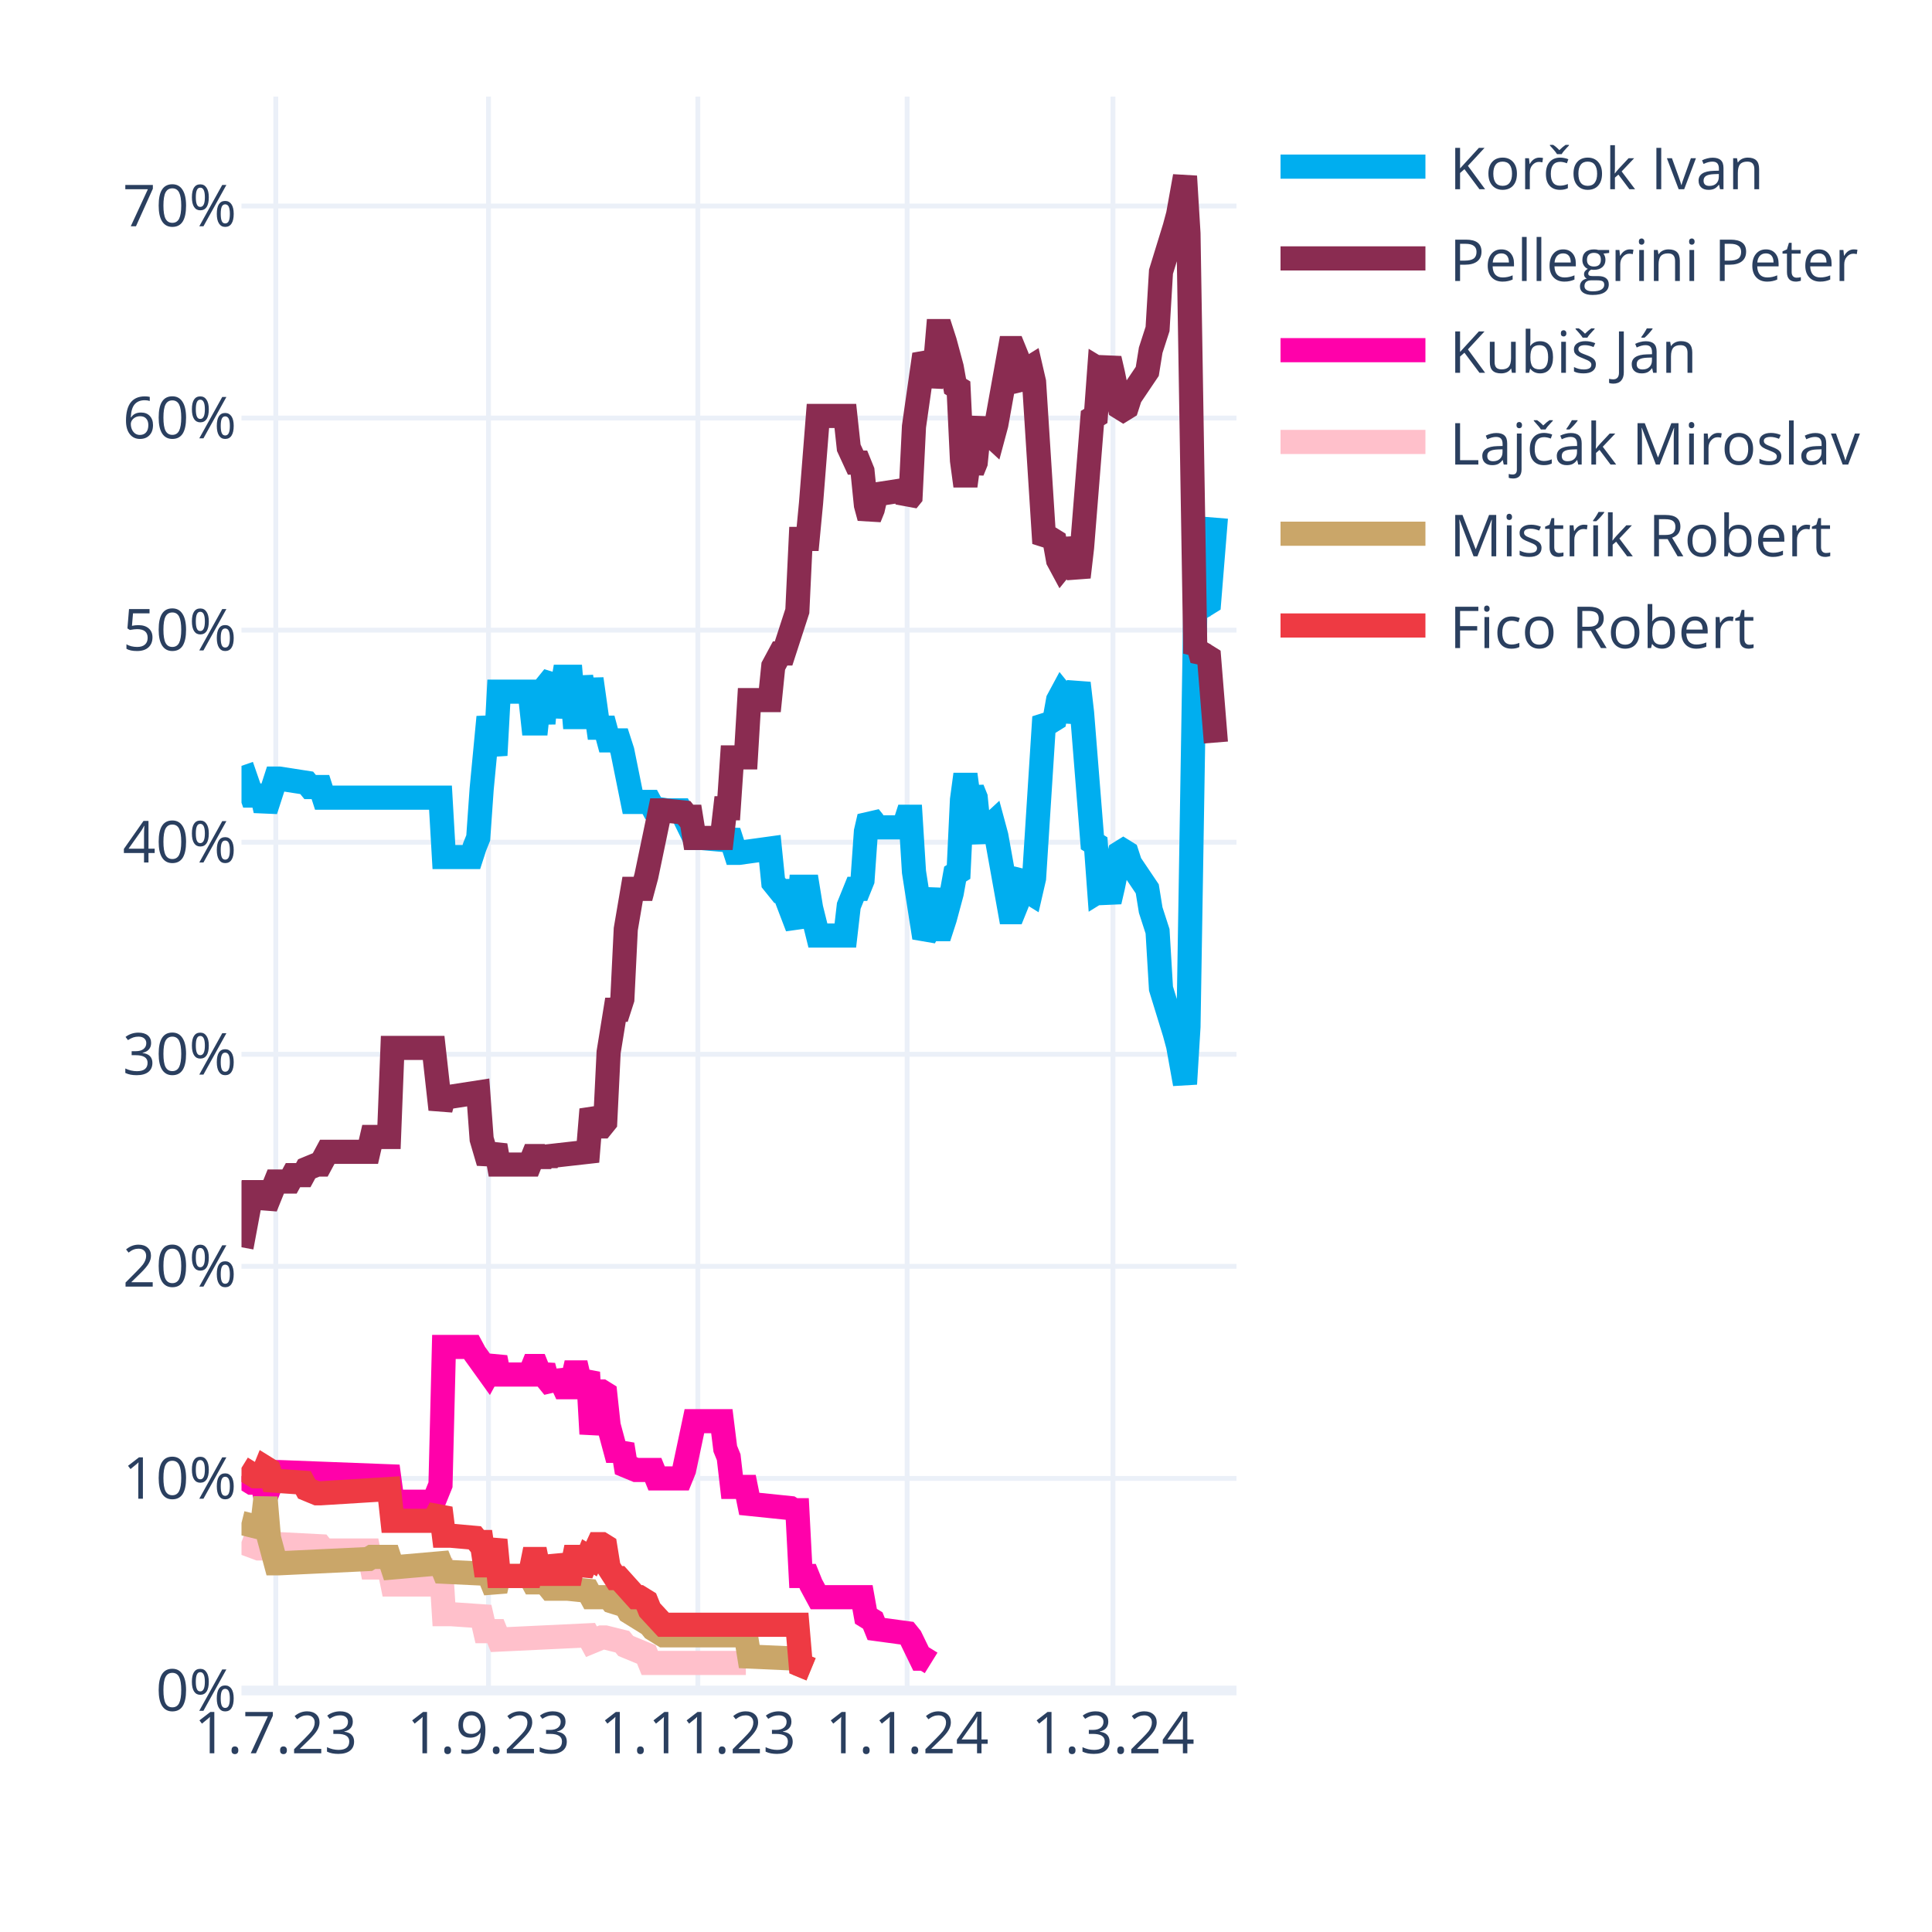
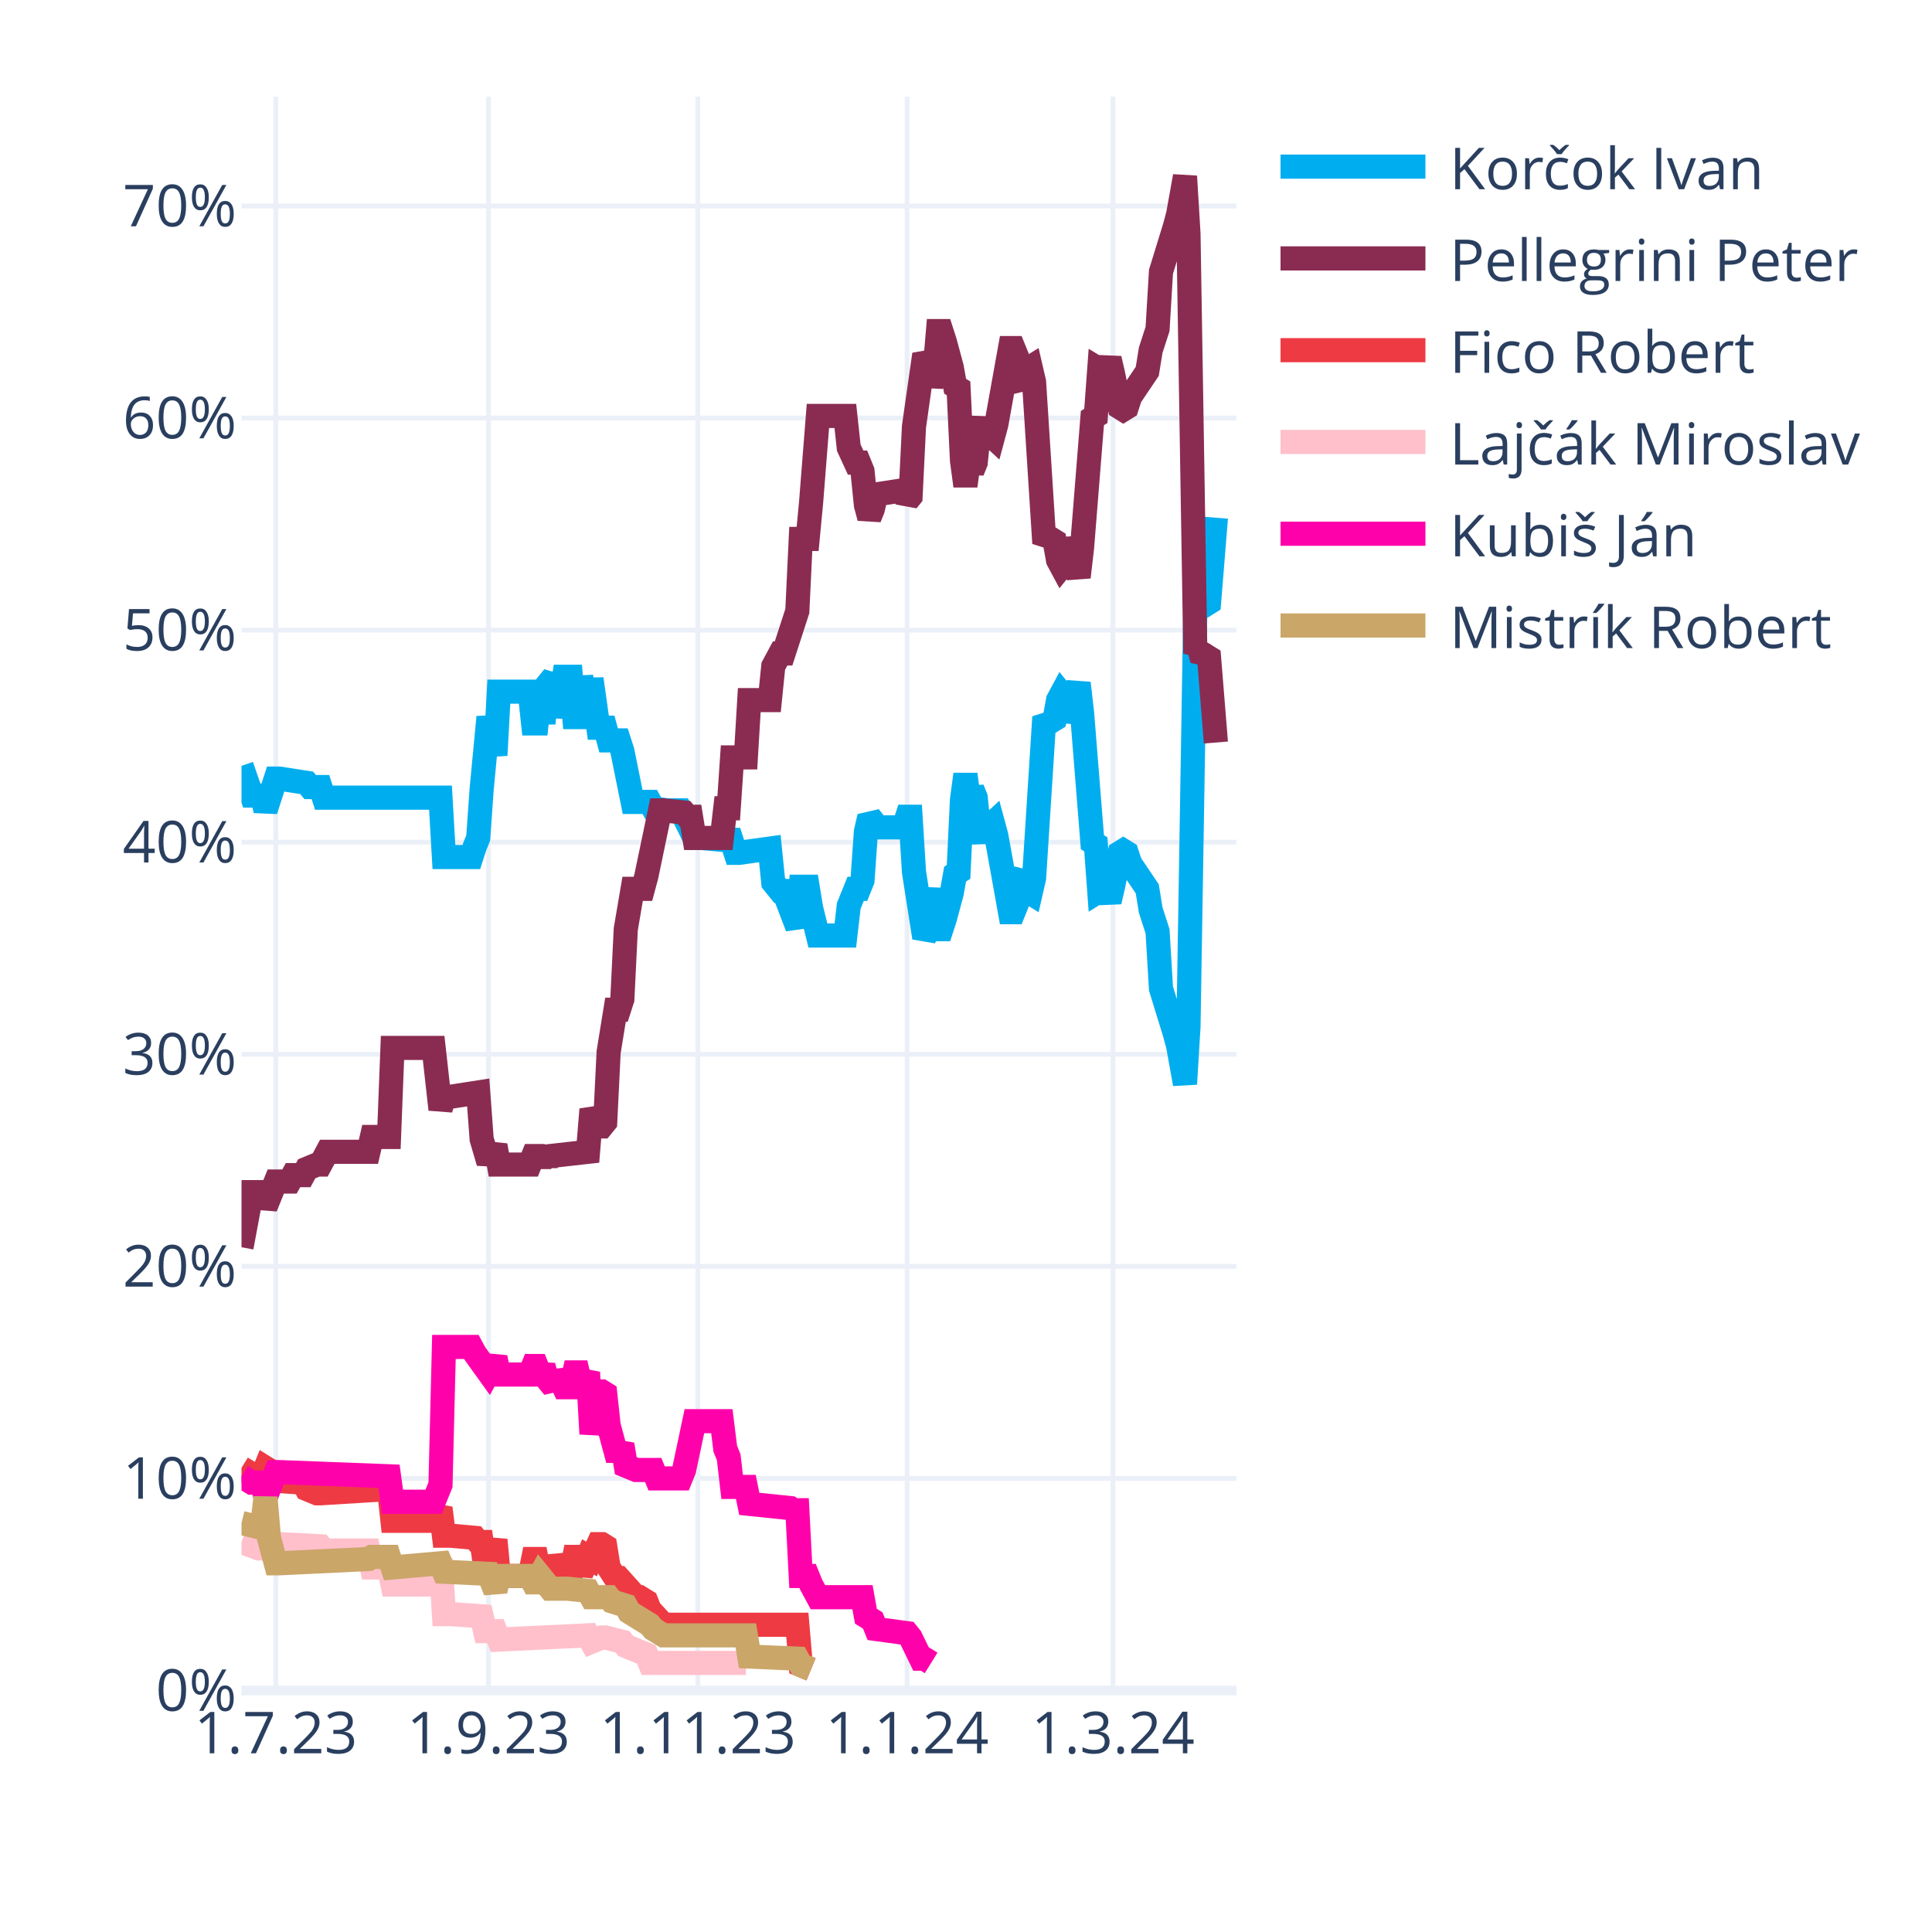
<svg xmlns="http://www.w3.org/2000/svg" class="main-svg" width="400" height="400" style="" viewBox="0 0 400 400">
  <rect x="0" y="0" width="400" height="400" style="fill: rgb(255, 255, 255); fill-opacity: 1;" />
-   <defs id="defs-4fafe1">
+   <defs id="defs-30b3c7">
    <g class="clips">
-       <clipPath id="clip4fafe1xyplot" class="plotclip">
+       <clipPath id="clip30b3c7xyplot" class="plotclip">
        <rect width="206" height="330" />
      </clipPath>
-       <clipPath class="axesclip" id="clip4fafe1x">
+       <clipPath class="axesclip" id="clip30b3c7x">
        <rect x="50" y="0" width="206" height="400" />
      </clipPath>
-       <clipPath class="axesclip" id="clip4fafe1y">
+       <clipPath class="axesclip" id="clip30b3c7y">
        <rect x="0" y="20" width="400" height="330" />
      </clipPath>
-       <clipPath class="axesclip" id="clip4fafe1xy">
+       <clipPath class="axesclip" id="clip30b3c7xy">
        <rect x="50" y="20" width="206" height="330" />
      </clipPath>
    </g>
    <g class="gradients" />
    <g class="patterns" />
  </defs>
  <g class="bglayer" />
  <g class="layer-below">
    <g class="imagelayer" />
    <g class="shapelayer" />
  </g>
  <g class="cartesianlayer">
    <g class="subplot xy">
      <g class="layer-subplot">
        <g class="shapelayer" />
        <g class="imagelayer" />
      </g>
      <g class="minor-gridlayer">
        <g class="x" />
        <g class="y" />
      </g>
      <g class="gridlayer">
        <g class="x">
          <path class="xgrid crisp" transform="translate(57.1,0)" d="M0,20v330" style="stroke: rgb(235, 240, 248); stroke-opacity: 1; stroke-width: 1px;" />
          <path class="xgrid crisp" transform="translate(101.14,0)" d="M0,20v330" style="stroke: rgb(235, 240, 248); stroke-opacity: 1; stroke-width: 1px;" />
          <path class="xgrid crisp" transform="translate(144.48,0)" d="M0,20v330" style="stroke: rgb(235, 240, 248); stroke-opacity: 1; stroke-width: 1px;" />
          <path class="xgrid crisp" transform="translate(187.81,0)" d="M0,20v330" style="stroke: rgb(235, 240, 248); stroke-opacity: 1; stroke-width: 1px;" />
          <path class="xgrid crisp" transform="translate(230.43,0)" d="M0,20v330" style="stroke: rgb(235, 240, 248); stroke-opacity: 1; stroke-width: 1px;" />
        </g>
        <g class="y">
          <path class="ygrid crisp" transform="translate(0,306.09)" d="M50,0h206" style="stroke: rgb(235, 240, 248); stroke-opacity: 1; stroke-width: 1px;" />
          <path class="ygrid crisp" transform="translate(0,262.18)" d="M50,0h206" style="stroke: rgb(235, 240, 248); stroke-opacity: 1; stroke-width: 1px;" />
          <path class="ygrid crisp" transform="translate(0,218.28)" d="M50,0h206" style="stroke: rgb(235, 240, 248); stroke-opacity: 1; stroke-width: 1px;" />
          <path class="ygrid crisp" transform="translate(0,174.37)" d="M50,0h206" style="stroke: rgb(235, 240, 248); stroke-opacity: 1; stroke-width: 1px;" />
          <path class="ygrid crisp" transform="translate(0,130.46)" d="M50,0h206" style="stroke: rgb(235, 240, 248); stroke-opacity: 1; stroke-width: 1px;" />
          <path class="ygrid crisp" transform="translate(0,86.55)" d="M50,0h206" style="stroke: rgb(235, 240, 248); stroke-opacity: 1; stroke-width: 1px;" />
          <path class="ygrid crisp" transform="translate(0,42.65)" d="M50,0h206" style="stroke: rgb(235, 240, 248); stroke-opacity: 1; stroke-width: 1px;" />
        </g>
      </g>
      <g class="zerolinelayer">
        <path class="yzl zl crisp" transform="translate(0,350)" d="M50,0h206" style="stroke: rgb(235, 240, 248); stroke-opacity: 1; stroke-width: 2px;" />
      </g>
      <g class="layer-between">
        <g class="shapelayer" />
        <g class="imagelayer" />
      </g>
      <path class="xlines-below" />
      <path class="ylines-below" />
      <g class="overlines-below" />
      <g class="xaxislayer-below" />
      <g class="yaxislayer-below" />
      <g class="overaxes-below" />
      <g class="overplot">
-         <g class="xy" transform="translate(50,20)" clip-path="url(#clip4fafe1xyplot)">
+         <g class="xy" transform="translate(50,20)" clip-path="url(#clip30b3c7xyplot)">
          <g class="scatterlayer mlayer">
-             <g class="trace scatter trace3a64b3" style="stroke-miterlimit: 2; opacity: 1;">
+             <g class="trace scatter trace63abde" style="stroke-miterlimit: 2; opacity: 1;">
              <g class="fills" />
              <g class="errorbars" />
              <g class="lines">
                <path class="js-line" d="M0,138.56L2.13,144.71L2.84,144.71L4.26,144.71L4.97,147.78L7.1,141.2L7.81,141.2L13.5,142.08L14.21,142.95L16.34,142.95L17.05,145.15L41.2,145.15L41.91,157.44L47.59,157.44L48.3,155.25L49.01,153.49L49.72,143.39L51.14,128.46L51.86,132.42L52.57,136.37L53.28,123.2L59.67,123.2L60.38,129.78L61.09,129.78L61.8,123.2L62.51,129.78L63.22,121.88L64.64,120.12L65.35,128.46L66.77,120.12L67.48,120.12L68.19,120.12L68.9,128.46L69.61,128.46L70.32,120.12L71.74,128.46L72.46,120.56L73.88,130.66L74.59,130.66L75.3,130.66L76.01,133.29L78.14,133.29L78.85,135.49L80.98,146.03L81.69,146.03L84.53,146.03L85.24,147.34L88.08,147.78L88.79,147.78L90.92,147.78L91.63,149.1L93.77,153.49L95.19,153.49L100.16,153.93L100.87,152.17L102.29,156.57L103,156.57L109.39,155.69L110.1,162.71L111.52,164.47L112.23,164.47L115.08,171.93L115.79,163.59L117.21,163.59L117.92,167.98L119.34,173.69L120.05,173.69L125.02,173.69L125.73,167.54L127.15,164.03L127.86,164.03L128.57,162.27L129.28,152.17L129.99,149.1L130.7,149.98L131.41,151.3L137.1,151.3L137.81,149.1L138.52,149.1L139.23,160.52L141.36,174.13L142.07,172.81L143.49,164.03L144.2,172.37L144.91,172.37L145.62,170.18L147.04,164.91L147.75,160.96L148.46,160.52L149.17,145.59L149.88,140.32L150.59,145.59L151.3,143.39L152.01,145.15L152.72,152.17L153.43,153.93L154.14,151.74L155.57,150.42L156.28,153.05L159.12,168.86L159.83,168.86L160.54,167.1L161.25,161.83L161.96,160.96L162.67,164.47L163.38,164.91L164.09,161.83L166.22,128.46L166.93,129.34L167.64,129.34L168.35,128.9L169.06,124.95L169.77,123.63L170.48,124.51L171.19,129.34L173.32,121.44L174.03,127.59L176.17,154.37L176.88,154.81L177.59,164.47L178.3,164.03L179.01,164.47L179.72,166.66L180.43,163.59L181.85,156.57L182.56,156.13L183.27,156.57L183.98,158.76L187.53,164.03L188.24,168.42L189.66,172.81L190.37,184.67L193.21,193.89L193.92,196.52L195.34,204.42L196.06,192.57L197.48,105.63L198.19,106.95L198.9,104.32L199.61,105.19L200.32,104.75L201.74,87.19" style="vector-effect: none; fill: none; stroke: rgb(0, 174, 239); stroke-opacity: 1; stroke-width: 5px; opacity: 1;" />
              </g>
              <g class="points" />
              <g class="text" />
            </g>
-             <g class="trace scatter trace8d09ae" style="stroke-miterlimit: 2; opacity: 1;">
+             <g class="trace scatter traceb7a797" style="stroke-miterlimit: 2; opacity: 1;">
              <g class="fills" />
              <g class="errorbars" />
              <g class="lines">
                <path class="js-line" d="M0,238.23L2.13,226.82L2.84,226.82L4.26,226.82L4.97,229.89L7.1,224.62L7.81,224.62L9.94,224.62L10.66,223.3L12.79,223.3L13.5,221.99L15.63,221.11L16.34,221.11L17.76,218.47L18.47,218.47L26.28,218.47L26.99,215.4L30.54,215.4L31.26,196.96L39.78,196.96L41.2,209.69L41.91,207.06L43.33,207.06L49.01,206.18L49.72,215.84L51.14,220.67L51.86,218.91L52.57,217.16L53.28,221.11L59.67,221.11L60.38,219.35L61.09,219.35L61.8,221.11L62.51,219.35L63.22,220.67L63.93,219.35L71.74,218.47L72.46,209.69L73.88,213.21L74.59,213.21L75.3,212.33L76.01,197.84L77.43,189.06L78.14,189.06L78.85,186.86L79.56,172.37L80.98,164.03L81.69,164.03L83.11,164.03L83.82,161.39L86.66,147.78L87.37,147.78L91.63,148.22L92.34,149.1L93.06,149.1L93.77,153.49L99.45,153.49L100.16,147.34L100.87,147.34L101.58,136.81L104.42,136.81L105.13,124.95L109.39,124.95L110.1,117.93L111.52,115.29L112.23,115.29L115.08,106.51L115.79,91.58L117.21,91.58L117.92,84.12L119.34,66.12L120.05,66.12L125.02,66.12L125.73,72.7L127.15,75.78L127.86,75.78L128.57,77.53L129.28,84.56L129.99,87.19L130.7,85.43L131.41,82.36L137.1,81.48L137.81,83.68L138.52,82.8L139.23,68.31L141.36,53.38L142.07,54.7L142.78,59.97L143.49,56.89L144.2,48.55L144.91,48.55L145.62,50.75L147.04,56.02L147.75,59.97L148.46,60.41L149.17,75.34L149.88,80.61L150.59,75.34L151.3,77.53L152.01,75.78L152.72,68.75L153.43,66.99L154.14,69.19L155.57,70.51L156.28,67.87L159.12,52.07L159.83,52.07L160.54,53.82L161.25,59.09L161.96,59.97L162.67,56.46L163.38,56.02L164.09,59.09L166.22,92.46L166.93,91.58L167.64,91.58L168.35,92.02L169.06,95.97L169.77,97.29L170.48,96.41L171.19,91.58L173.32,99.49L174.03,93.34L176.17,66.55L176.88,66.12L177.59,56.46L178.3,56.89L179.01,56.46L179.72,54.26L180.43,57.33L181.85,64.36L182.56,64.8L183.27,64.36L183.98,62.16L187.53,56.89L188.24,52.5L189.66,48.11L190.37,36.26L193.21,27.04L193.92,24.4L195.34,16.5L196.06,28.36L197.48,115.29L198.19,113.97L198.9,116.61L199.61,115.73L200.32,116.17L201.74,133.73" style="vector-effect: none; fill: none; stroke: rgb(138, 44, 81); stroke-opacity: 1; stroke-width: 5px; opacity: 1;" />
              </g>
              <g class="points" />
              <g class="text" />
            </g>
-             <g class="trace scatter trace041542" style="stroke-miterlimit: 2; opacity: 1;">
+             <g class="trace scatter tracecc5260" style="stroke-miterlimit: 2; opacity: 1;">
+               <g class="fills" />
+               <g class="errorbars" />
+               <g class="lines">
+                 <path class="js-line" d="M0,283.9L2.84,285.65L3.55,285.65L4.26,285.65L4.97,283.9L5.68,284.34L6.39,286.53L12.79,286.97L13.5,288.29L15.63,289.17L16.34,289.17L30.54,288.29L31.26,294.87L39.78,294.87L41.2,292.24L41.91,297.95L43.33,297.95L48.3,298.39L49.01,299.26L49.72,299.26L50.43,304.09L51.14,304.09L51.86,301.46L52.57,298.83L53.28,306.29L59.67,306.29L60.38,302.78L61.09,302.78L61.8,306.29L62.51,302.78L63.22,305.85L64.64,305.85L65.35,302.34L66.77,305.85L67.48,305.85L68.19,305.85L68.9,302.34L69.61,302.34L70.32,305.85L71.74,302.34L72.46,302.78L73.88,299.7L74.59,299.7L75.3,300.14L76.01,304.53L77.43,306.73L78.14,306.73L81.69,310.68L82.4,310.68L83.82,311.56L84.53,313.32L87.37,316.39L88.08,316.39L115.08,316.39L115.79,324.73L117.92,325.61" style="vector-effect: none; fill: none; stroke: rgb(238, 58, 67); stroke-opacity: 1; stroke-width: 5px; opacity: 1;" />
+               </g>
+               <g class="points" />
+               <g class="text" />
+             </g>
+             <g class="trace scatter trace758bb4" style="stroke-miterlimit: 2; opacity: 1;">
+               <g class="fills" />
+               <g class="errorbars" />
+               <g class="lines">
+                 <path class="js-line" d="M0,299.26L3.55,300.58L4.26,300.58L7.1,299.7L7.81,299.7L16.34,300.14L17.05,301.02L26.28,301.02L26.99,304.53L30.54,304.53L31.26,308.05L39.78,308.05L41.2,302.78L41.91,314.19L43.33,314.19L49.72,314.63L50.43,317.71L52.57,317.71L53.28,319.46L71.74,318.58L72.46,319.9L74.59,319.02L75.3,319.02L78.85,319.9L79.56,320.78L83.82,322.54L84.53,324.29L104.42,324.29" style="vector-effect: none; fill: none; stroke: rgb(255, 192, 203); stroke-opacity: 1; stroke-width: 5px; opacity: 1;" />
+               </g>
+               <g class="points" />
+               <g class="text" />
+             </g>
+             <g class="trace scatter trace329ba1" style="stroke-miterlimit: 2; opacity: 1;">
              <g class="fills" />
              <g class="errorbars" />
              <g class="lines">
                <path class="js-line" d="M0,285.65L2.13,286.97L2.84,286.97L4.26,286.97L4.97,290.04L7.1,284.78L7.81,284.78L30.54,285.65L31.26,290.92L39.78,290.92L41.2,287.41L41.91,258.87L43.33,258.87L47.59,258.87L48.3,260.19L51.14,264.14L51.86,262.82L52.57,261.07L53.28,264.58L59.67,264.58L60.38,262.82L61.09,262.82L61.8,264.58L62.51,262.82L63.22,265.46L64.64,267.21L65.35,264.14L66.77,267.21L67.48,267.21L68.19,267.21L68.9,264.14L69.61,264.14L70.32,267.21L71.74,264.14L72.46,276.87L73.88,268.09L74.59,268.09L75.3,268.53L76.01,275.12L77.43,280.38L78.14,280.38L78.85,279.07L79.56,283.46L81.69,284.34L82.4,284.34L85.24,284.34L85.95,286.09L90.92,286.09L91.63,284.34L93.77,274.24L95.19,274.24L99.45,274.24L100.16,279.95L100.87,281.7L101.58,287.85L104.42,287.85L105.13,291.36L113.66,292.24L114.37,292.68L115.08,292.68L115.79,306.29L117.21,306.29L117.92,308.05L119.34,310.68L120.05,310.68L128.57,310.68L129.28,314.63L130.7,315.51L131.41,317.27L137.81,318.14L138.52,319.02L140.65,323.41L141.36,323.41L142.78,324.29" style="vector-effect: none; fill: none; stroke: rgb(255, 1, 170); stroke-opacity: 1; stroke-width: 5px; opacity: 1;" />
              </g>
              <g class="points" />
              <g class="text" />
            </g>
-             <g class="trace scatter traced59643" style="stroke-miterlimit: 2; opacity: 1;">
-               <g class="fills" />
-               <g class="errorbars" />
-               <g class="lines">
-                 <path class="js-line" d="M0,299.26L3.55,300.58L4.26,300.58L7.1,299.7L7.81,299.7L16.34,300.14L17.05,301.02L26.28,301.02L26.99,304.53L30.54,304.53L31.26,308.05L39.78,308.05L41.2,302.78L41.91,314.19L43.33,314.19L49.72,314.63L50.43,317.71L52.57,317.71L53.28,319.46L71.74,318.58L72.46,319.9L74.59,319.02L75.3,319.02L78.85,319.9L79.56,320.78L83.82,322.54L84.53,324.29L104.42,324.29" style="vector-effect: none; fill: none; stroke: rgb(255, 192, 203); stroke-opacity: 1; stroke-width: 5px; opacity: 1;" />
-               </g>
-               <g class="points" />
-               <g class="text" />
-             </g>
-             <g class="trace scatter tracefc7538" style="stroke-miterlimit: 2; opacity: 1;">
+             <g class="trace scatter trace994760" style="stroke-miterlimit: 2; opacity: 1;">
              <g class="fills" />
              <g class="errorbars" />
              <g class="lines">
                <path class="js-line" d="M0,295.31L3.55,296.19L4.26,296.19L4.97,290.04L5.68,298.39L7.1,303.66L7.81,303.66L26.28,302.78L26.99,302.34L30.54,302.34L31.26,304.53L41.2,303.66L41.91,305.41L51.14,305.85L51.86,307.61L52.57,309.36L53.28,306.29L59.67,306.29L60.38,307.61L61.09,307.61L61.8,306.29L63.93,308.92L64.64,308.92L66.77,308.92L67.48,308.92L71.74,309.36L72.46,310.68L76.01,310.68L76.72,311.56L79.56,312.44L80.27,313.75L84.53,316.39L85.24,317.27L87.37,318.58L88.08,318.58L104.42,318.58L105.13,322.97L115.08,323.41L115.79,324.73L117.92,325.61" style="vector-effect: none; fill: none; stroke: rgb(202, 166, 105); stroke-opacity: 1; stroke-width: 5px; opacity: 1;" />
-               </g>
-               <g class="points" />
-               <g class="text" />
-             </g>
-             <g class="trace scatter trace15e9e4" style="stroke-miterlimit: 2; opacity: 1;">
-               <g class="fills" />
-               <g class="errorbars" />
-               <g class="lines">
-                 <path class="js-line" d="M0,283.9L2.84,285.65L3.55,285.65L4.26,285.65L4.97,283.9L5.68,284.34L6.39,286.53L12.79,286.97L13.5,288.29L15.63,289.17L16.34,289.17L30.54,288.29L31.26,294.87L39.78,294.87L41.2,292.24L41.91,297.95L43.33,297.95L48.3,298.39L49.01,299.26L49.72,299.26L50.43,304.09L51.14,304.09L51.86,301.46L52.57,298.83L53.28,306.29L59.67,306.29L60.38,302.78L61.09,302.78L61.8,306.29L62.51,302.78L63.22,305.85L64.64,305.85L65.35,302.34L66.77,305.85L67.48,305.85L68.19,305.85L68.9,302.34L69.61,302.34L70.32,305.85L71.74,302.34L72.46,302.78L73.88,299.7L74.59,299.7L75.3,300.14L76.01,304.53L77.43,306.73L78.14,306.73L81.69,310.68L82.4,310.68L83.82,311.56L84.53,313.32L87.37,316.39L88.08,316.39L115.08,316.39L115.79,324.73L117.92,325.61" style="vector-effect: none; fill: none; stroke: rgb(238, 58, 67); stroke-opacity: 1; stroke-width: 5px; opacity: 1;" />
              </g>
              <g class="points" />
              <g class="text" />
            </g>
          </g>
        </g>
      </g>
      <path class="xlines-above crisp" d="M0,0" style="fill: none;" />
      <path class="ylines-above crisp" d="M0,0" style="fill: none;" />
      <g class="overlines-above" />
      <g class="xaxislayer-above">
        <g class="xtick">
          <text text-anchor="middle" x="0" y="363" transform="translate(57.1,0)" style="font-family: 'Open Sans', verdana, arial, sans-serif; font-size: 12px; fill: rgb(42, 63, 95); fill-opacity: 1; white-space: pre; opacity: 1;">1.7.23</text>
        </g>
        <g class="xtick">
          <text text-anchor="middle" x="0" y="363" style="font-family: 'Open Sans', verdana, arial, sans-serif; font-size: 12px; fill: rgb(42, 63, 95); fill-opacity: 1; white-space: pre; opacity: 1;" transform="translate(101.14,0)">1.9.23</text>
        </g>
        <g class="xtick">
          <text text-anchor="middle" x="0" y="363" style="font-family: 'Open Sans', verdana, arial, sans-serif; font-size: 12px; fill: rgb(42, 63, 95); fill-opacity: 1; white-space: pre; opacity: 1;" transform="translate(144.48,0)">1.11.23</text>
        </g>
        <g class="xtick">
          <text text-anchor="middle" x="0" y="363" style="font-family: 'Open Sans', verdana, arial, sans-serif; font-size: 12px; fill: rgb(42, 63, 95); fill-opacity: 1; white-space: pre; opacity: 1;" transform="translate(187.81,0)">1.1.24</text>
        </g>
        <g class="xtick">
          <text text-anchor="middle" x="0" y="363" style="font-family: 'Open Sans', verdana, arial, sans-serif; font-size: 12px; fill: rgb(42, 63, 95); fill-opacity: 1; white-space: pre; opacity: 1;" transform="translate(230.43,0)">1.3.24</text>
        </g>
      </g>
      <g class="yaxislayer-above">
        <g class="ytick">
          <text text-anchor="end" x="49" y="4.2" transform="translate(0,350)" style="font-family: 'Open Sans', verdana, arial, sans-serif; font-size: 12px; fill: rgb(42, 63, 95); fill-opacity: 1; white-space: pre; opacity: 1;">0%</text>
        </g>
        <g class="ytick">
          <text text-anchor="end" x="49" y="4.2" style="font-family: 'Open Sans', verdana, arial, sans-serif; font-size: 12px; fill: rgb(42, 63, 95); fill-opacity: 1; white-space: pre; opacity: 1;" transform="translate(0,306.09)">10%</text>
        </g>
        <g class="ytick">
          <text text-anchor="end" x="49" y="4.2" style="font-family: 'Open Sans', verdana, arial, sans-serif; font-size: 12px; fill: rgb(42, 63, 95); fill-opacity: 1; white-space: pre; opacity: 1;" transform="translate(0,262.18)">20%</text>
        </g>
        <g class="ytick">
          <text text-anchor="end" x="49" y="4.2" style="font-family: 'Open Sans', verdana, arial, sans-serif; font-size: 12px; fill: rgb(42, 63, 95); fill-opacity: 1; white-space: pre; opacity: 1;" transform="translate(0,218.28)">30%</text>
        </g>
        <g class="ytick">
          <text text-anchor="end" x="49" y="4.2" style="font-family: 'Open Sans', verdana, arial, sans-serif; font-size: 12px; fill: rgb(42, 63, 95); fill-opacity: 1; white-space: pre; opacity: 1;" transform="translate(0,174.37)">40%</text>
        </g>
        <g class="ytick">
          <text text-anchor="end" x="49" y="4.2" style="font-family: 'Open Sans', verdana, arial, sans-serif; font-size: 12px; fill: rgb(42, 63, 95); fill-opacity: 1; white-space: pre; opacity: 1;" transform="translate(0,130.46)">50%</text>
        </g>
        <g class="ytick">
          <text text-anchor="end" x="49" y="4.2" style="font-family: 'Open Sans', verdana, arial, sans-serif; font-size: 12px; fill: rgb(42, 63, 95); fill-opacity: 1; white-space: pre; opacity: 1;" transform="translate(0,86.55)">60%</text>
        </g>
        <g class="ytick">
          <text text-anchor="end" x="49" y="4.2" style="font-family: 'Open Sans', verdana, arial, sans-serif; font-size: 12px; fill: rgb(42, 63, 95); fill-opacity: 1; white-space: pre; opacity: 1;" transform="translate(0,42.65)">70%</text>
        </g>
      </g>
      <g class="overaxes-above" />
    </g>
  </g>
  <g class="polarlayer" />
  <g class="smithlayer" />
  <g class="ternarylayer" />
  <g class="geolayer" />
  <g class="funnelarealayer" />
  <g class="pielayer" />
  <g class="iciclelayer" />
  <g class="treemaplayer" />
  <g class="sunburstlayer" />
  <g class="glimages" />
-   <defs id="topdefs-4fafe1">
+   <defs id="topdefs-30b3c7">
    <g class="clips" />
-     <clipPath id="legend4fafe1">
+     <clipPath id="legend30b3c7">
      <rect width="128" height="124" x="0" y="0" />
    </clipPath>
  </defs>
  <g class="layer-above">
    <g class="imagelayer" />
    <g class="shapelayer" />
  </g>
  <g class="infolayer">
    <g class="legend" pointer-events="all" transform="translate(260.12,20)">
      <rect class="bg" shape-rendering="crispEdges" width="128" height="124" x="0" y="0" style="stroke: rgb(68, 68, 68); stroke-opacity: 1; fill: rgb(255, 255, 255); fill-opacity: 1; stroke-width: 0px;" />
-       <g class="scrollbox" transform="" clip-path="url(#legend4fafe1)">
+       <g class="scrollbox" transform="" clip-path="url(#legend30b3c7)">
        <g class="groups">
          <g class="traces" transform="translate(0,14.5)" style="opacity: 1;">
            <text class="legendtext" text-anchor="start" x="40" y="4.68" style="font-family: 'Open Sans', verdana, arial, sans-serif; font-size: 12px; fill: rgb(42, 63, 95); fill-opacity: 1; white-space: pre;">Korčok Ivan</text>
            <g class="layers" style="opacity: 1;">
              <g class="legendfill" />
              <g class="legendlines">
                <path class="js-line" d="M5,0h30" style="fill: none; stroke: rgb(0, 174, 239); stroke-opacity: 1; stroke-width: 5px;" />
              </g>
              <g class="legendsymbols">
                <g class="legendpoints" />
              </g>
            </g>
            <rect class="legendtoggle" x="0" y="-9.5" width="122.703" height="19" style="fill: rgb(0, 0, 0); fill-opacity: 0;" />
          </g>
          <g class="traces" transform="translate(0,33.5)" style="opacity: 1;">
            <text class="legendtext" text-anchor="start" x="40" y="4.68" style="font-family: 'Open Sans', verdana, arial, sans-serif; font-size: 12px; fill: rgb(42, 63, 95); fill-opacity: 1; white-space: pre;">Pellegrini Peter</text>
            <g class="layers" style="opacity: 1;">
              <g class="legendfill" />
              <g class="legendlines">
                <path class="js-line" d="M5,0h30" style="fill: none; stroke: rgb(138, 44, 81); stroke-opacity: 1; stroke-width: 5px;" />
              </g>
              <g class="legendsymbols">
                <g class="legendpoints" />
              </g>
            </g>
            <rect class="legendtoggle" x="0" y="-9.5" width="122.703" height="19" style="fill: rgb(0, 0, 0); fill-opacity: 0;" />
          </g>
          <g class="traces" transform="translate(0,52.5)" style="opacity: 1;">
-             <text class="legendtext" text-anchor="start" x="40" y="4.68" style="font-family: 'Open Sans', verdana, arial, sans-serif; font-size: 12px; fill: rgb(42, 63, 95); fill-opacity: 1; white-space: pre;">Kubiš Ján</text>
-             <g class="layers" style="opacity: 1;">
-               <g class="legendfill" />
-               <g class="legendlines">
-                 <path class="js-line" d="M5,0h30" style="fill: none; stroke: rgb(255, 1, 170); stroke-opacity: 1; stroke-width: 5px;" />
+             <text class="legendtext" text-anchor="start" x="40" y="4.68" style="font-family: 'Open Sans', verdana, arial, sans-serif; font-size: 12px; fill: rgb(42, 63, 95); fill-opacity: 1; white-space: pre;">Fico Robert</text>
+             <g class="layers" style="opacity: 1;">
+               <g class="legendfill" />
+               <g class="legendlines">
+                 <path class="js-line" d="M5,0h30" style="fill: none; stroke: rgb(238, 58, 67); stroke-opacity: 1; stroke-width: 5px;" />
              </g>
              <g class="legendsymbols">
                <g class="legendpoints" />
              </g>
            </g>
            <rect class="legendtoggle" x="0" y="-9.5" width="122.703" height="19" style="fill: rgb(0, 0, 0); fill-opacity: 0;" />
          </g>
          <g class="traces" transform="translate(0,71.5)" style="opacity: 1;">
            <text class="legendtext" text-anchor="start" x="40" y="4.68" style="font-family: 'Open Sans', verdana, arial, sans-serif; font-size: 12px; fill: rgb(42, 63, 95); fill-opacity: 1; white-space: pre;">Lajčák Miroslav</text>
            <g class="layers" style="opacity: 1;">
              <g class="legendfill" />
              <g class="legendlines">
                <path class="js-line" d="M5,0h30" style="fill: none; stroke: rgb(255, 192, 203); stroke-opacity: 1; stroke-width: 5px;" />
              </g>
              <g class="legendsymbols">
                <g class="legendpoints" />
              </g>
            </g>
            <rect class="legendtoggle" x="0" y="-9.5" width="122.703" height="19" style="fill: rgb(0, 0, 0); fill-opacity: 0;" />
          </g>
          <g class="traces" transform="translate(0,90.5)" style="opacity: 1;">
+             <text class="legendtext" text-anchor="start" x="40" y="4.68" style="font-family: 'Open Sans', verdana, arial, sans-serif; font-size: 12px; fill: rgb(42, 63, 95); fill-opacity: 1; white-space: pre;">Kubiš Ján</text>
+             <g class="layers" style="opacity: 1;">
+               <g class="legendfill" />
+               <g class="legendlines">
+                 <path class="js-line" d="M5,0h30" style="fill: none; stroke: rgb(255, 1, 170); stroke-opacity: 1; stroke-width: 5px;" />
+               </g>
+               <g class="legendsymbols">
+                 <g class="legendpoints" />
+               </g>
+             </g>
+             <rect class="legendtoggle" x="0" y="-9.5" width="122.703" height="19" style="fill: rgb(0, 0, 0); fill-opacity: 0;" />
+           </g>
+           <g class="traces" transform="translate(0,109.5)" style="opacity: 1;">
            <text class="legendtext" text-anchor="start" x="40" y="4.68" style="font-family: 'Open Sans', verdana, arial, sans-serif; font-size: 12px; fill: rgb(42, 63, 95); fill-opacity: 1; white-space: pre;">Mistrík Robert</text>
            <g class="layers" style="opacity: 1;">
              <g class="legendfill" />
              <g class="legendlines">
                <path class="js-line" d="M5,0h30" style="fill: none; stroke: rgb(202, 166, 105); stroke-opacity: 1; stroke-width: 5px;" />
-               </g>
-               <g class="legendsymbols">
-                 <g class="legendpoints" />
-               </g>
-             </g>
-             <rect class="legendtoggle" x="0" y="-9.5" width="122.703" height="19" style="fill: rgb(0, 0, 0); fill-opacity: 0;" />
-           </g>
-           <g class="traces" transform="translate(0,109.5)" style="opacity: 1;">
-             <text class="legendtext" text-anchor="start" x="40" y="4.68" style="font-family: 'Open Sans', verdana, arial, sans-serif; font-size: 12px; fill: rgb(42, 63, 95); fill-opacity: 1; white-space: pre;">Fico Robert</text>
-             <g class="layers" style="opacity: 1;">
-               <g class="legendfill" />
-               <g class="legendlines">
-                 <path class="js-line" d="M5,0h30" style="fill: none; stroke: rgb(238, 58, 67); stroke-opacity: 1; stroke-width: 5px;" />
              </g>
              <g class="legendsymbols">
                <g class="legendpoints" />
              </g>
            </g>
            <rect class="legendtoggle" x="0" y="-9.5" width="122.703" height="19" style="fill: rgb(0, 0, 0); fill-opacity: 0;" />
          </g>
        </g>
      </g>
      <rect class="scrollbar" rx="20" ry="3" width="0" height="0" x="0" y="0" style="fill: rgb(128, 139, 164); fill-opacity: 1;" />
    </g>
    <g class="g-gtitle" />
    <g class="g-xtitle" />
    <g class="g-ytitle" />
  </g>
</svg>
